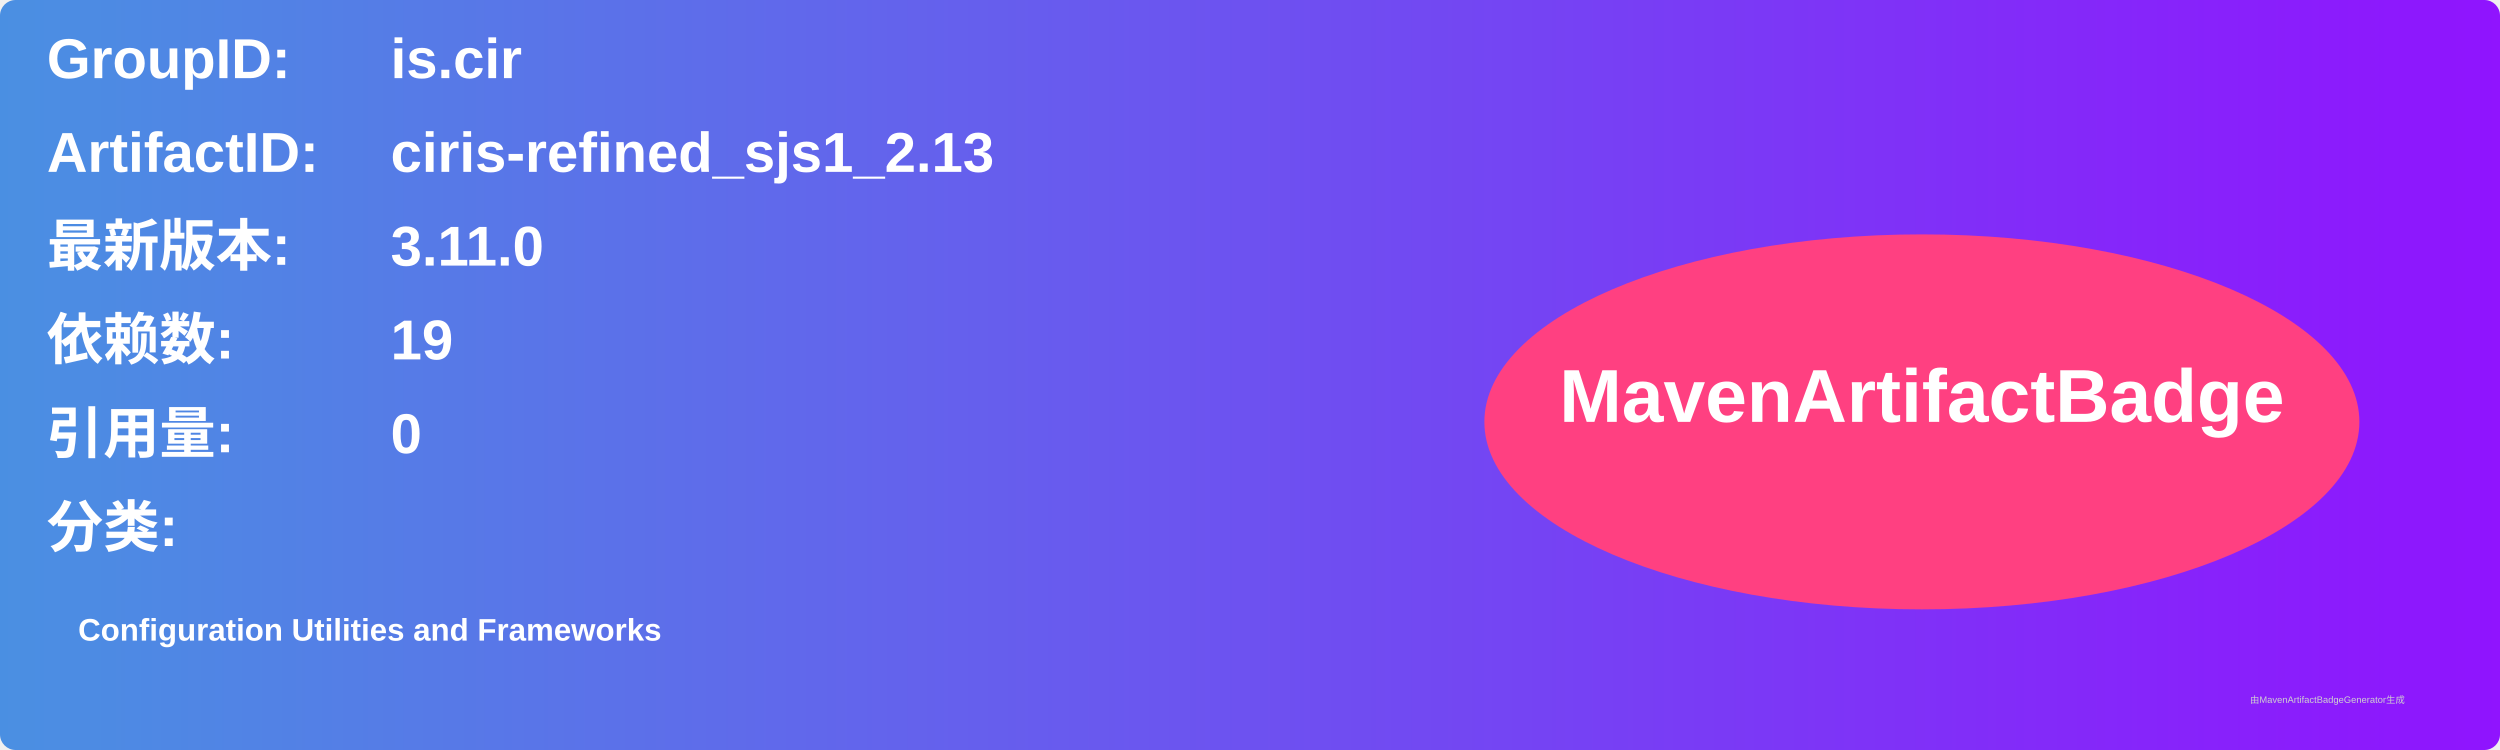
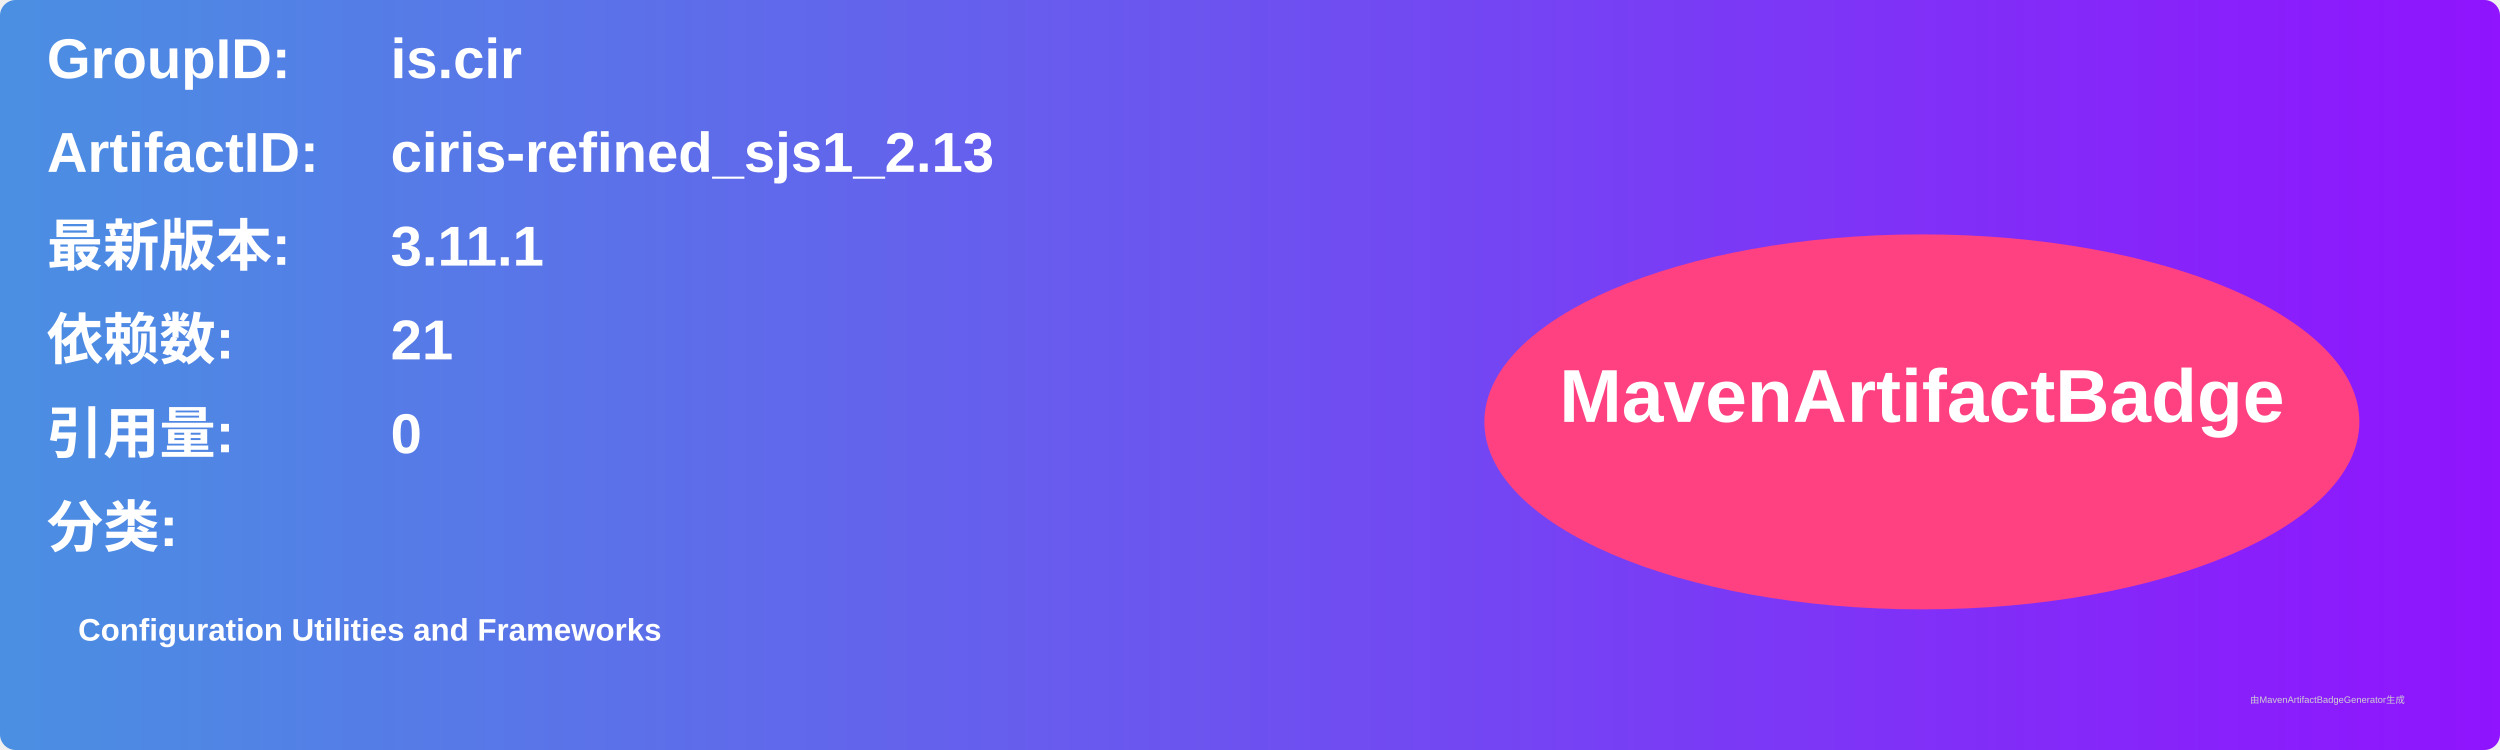
<svg xmlns="http://www.w3.org/2000/svg" width="800" height="240" viewBox="0 0 800 240">
  <linearGradient id="grad" x1="0%" y1="0%" x2="100%" y2="0%">
    <stop offset="0%" stop-color="#4a90e2" />
    <stop offset="100%" stop-color="#9013fe" />
  </linearGradient>
  <rect width="100%" height="100%" rx="5" ry="5" fill="url(#grad)" />
  <g transform="translate(15, 15)">
    <text x="0" y="10" font-family="Arial" font-size="18" fill="white" font-weight="bold" width="260">GroupID:</text>
    <text x="110" y="10" font-family="Arial" font-size="18" fill="white" font-weight="bold" width="460">is.cir</text>
    <text x="0" y="40" font-family="Arial" font-size="18" fill="white" font-weight="bold" width="260">ArtifactID:</text>
    <text x="110" y="40" font-family="Arial" font-size="18" fill="white" font-weight="bold" width="460">ciris-refined_sjs1_2.13</text>
    <text x="0" y="70" font-family="Arial" font-size="18" fill="white" font-weight="bold">最新版本:</text>
    <text x="110" y="70" font-family="Arial" font-size="18" fill="white" font-weight="bold">
-       <tspan font-weight="bold">3.11.0</tspan>
+       <tspan font-weight="bold">3.11.1</tspan>
    </text>
    <text x="0" y="100" font-family="Arial" font-size="18" fill="white" font-weight="bold">依赖数: </text>
    <text x="110" y="100" font-family="Arial" font-size="18" fill="white">
-       <tspan font-weight="bold">19</tspan>
+       <tspan font-weight="bold">21</tspan>
    </text>
    <text x="0" y="130" font-family="Arial" font-size="18" fill="white" font-weight="bold">引用量: </text>
    <text x="110" y="130" font-family="Arial" font-size="18" fill="white">
      <tspan font-weight="bold">0</tspan>
    </text>
    <text x="0" y="160" font-family="Arial" font-size="18" fill="white" font-weight="bold">分类:</text>
    <text x="10" y="190" font-family="Arial" font-size="10" fill="white">
      <tspan font-weight="bold">Configuration Utilities and Frameworks</tspan>
    </text>
    <ellipse cx="600" cy="120" rx="140" ry="60" fill="#ff4081" />
    <text x="600" y="120" text-anchor="middle" font-family="Arial" font-size="24" fill="white" font-weight="bold">MavenArtifactBadge</text>
  </g>
  <text x="720" y="225" font-family="Arial" font-size="3" fill="#d0d0d0">由MavenArtifactBadgeGenerator生成</text>
</svg>
